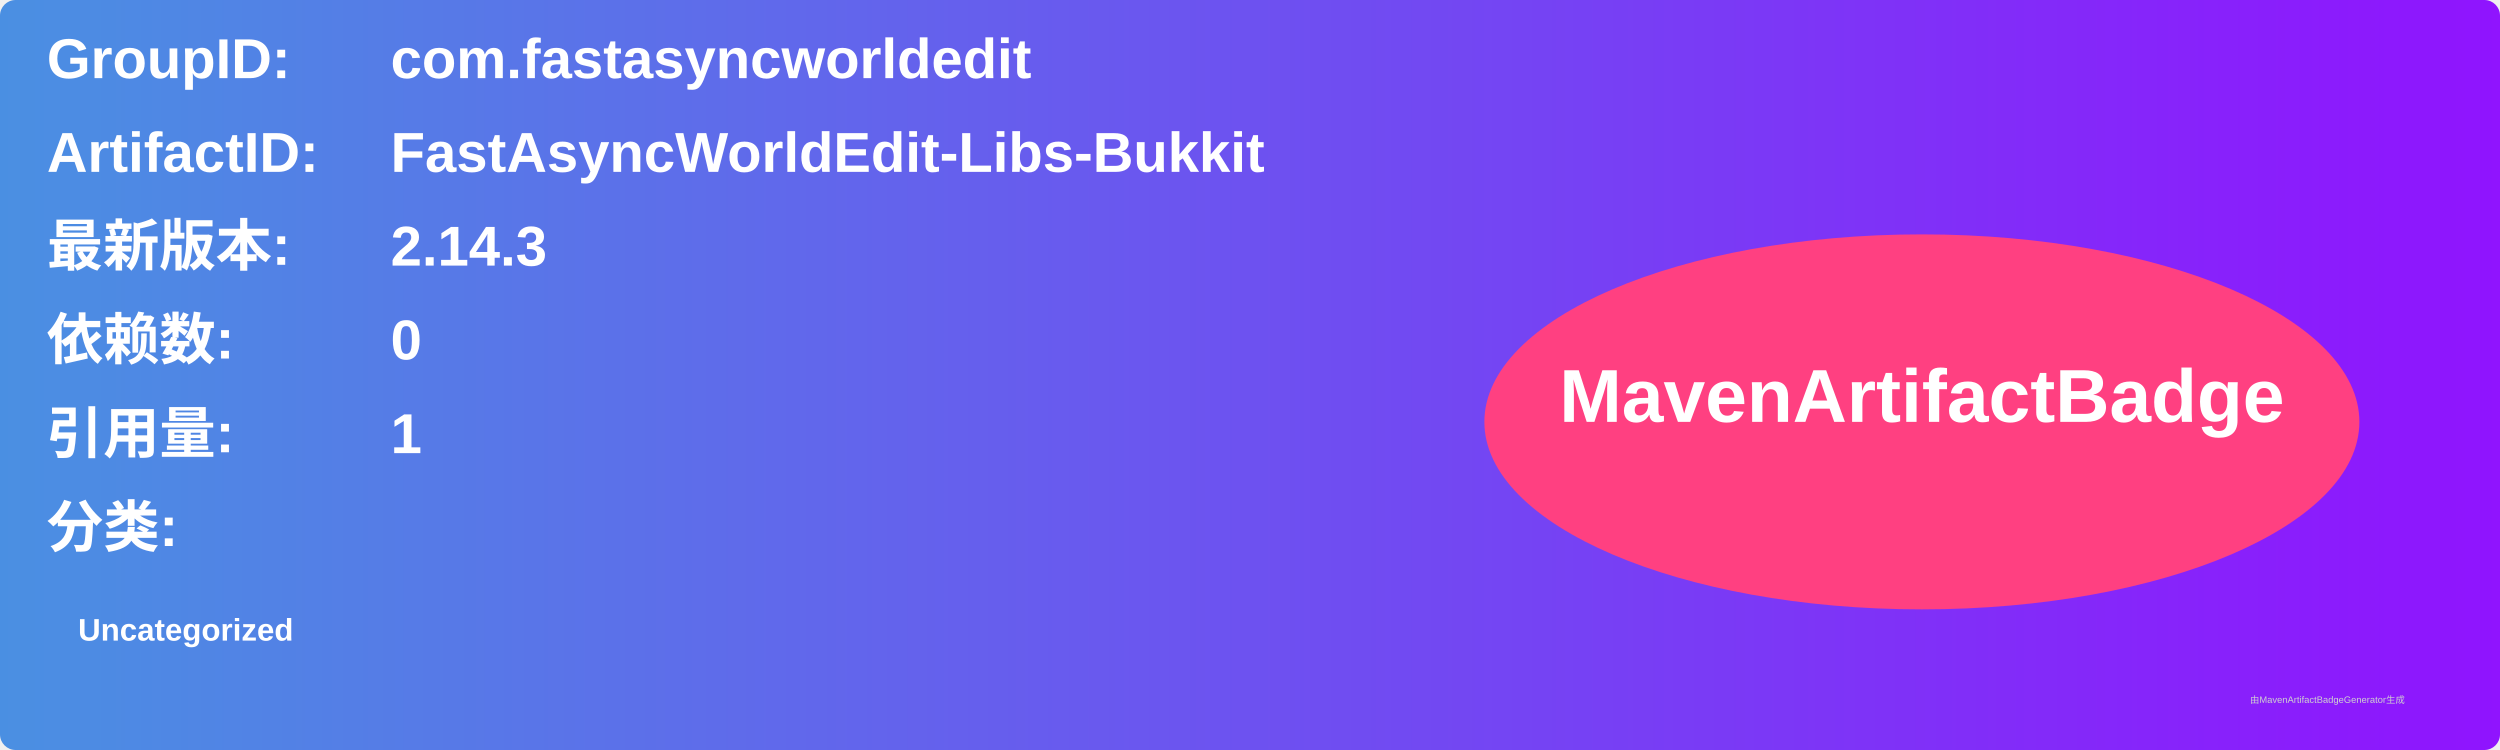
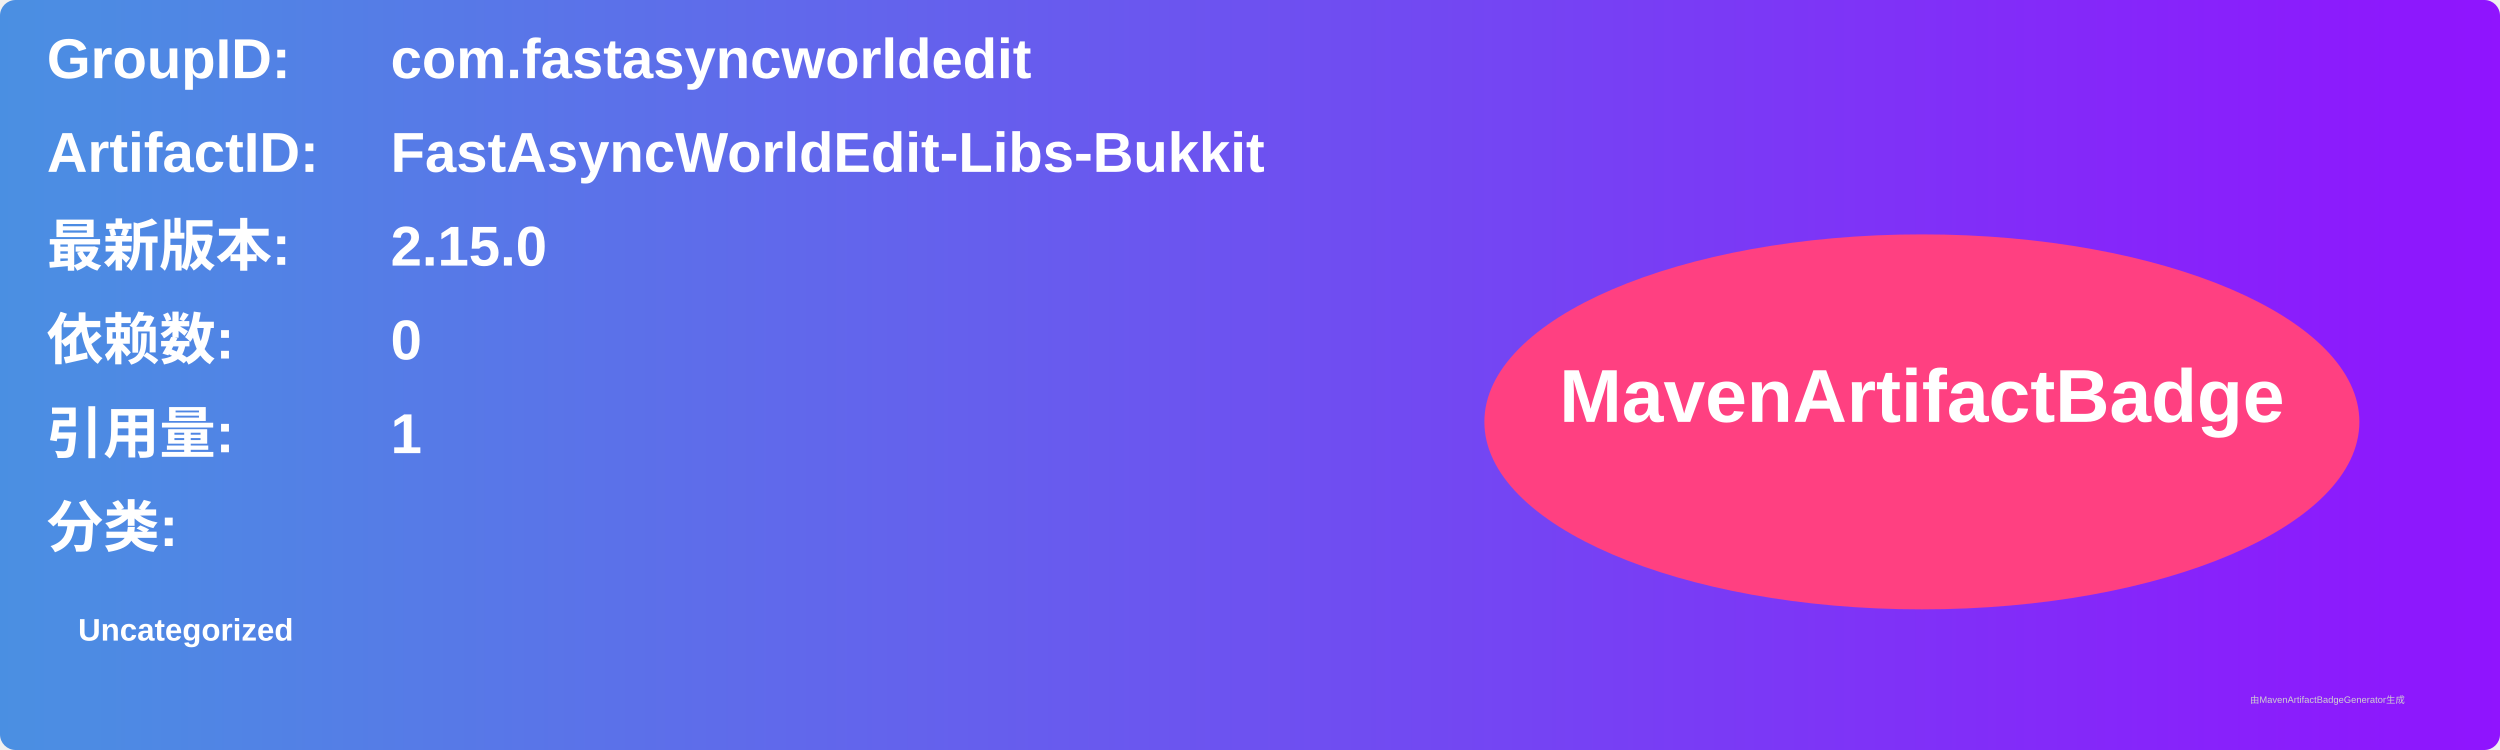
<svg xmlns="http://www.w3.org/2000/svg" width="800" height="240" viewBox="0 0 800 240">
  <linearGradient id="grad" x1="0%" y1="0%" x2="100%" y2="0%">
    <stop offset="0%" stop-color="#4a90e2" />
    <stop offset="100%" stop-color="#9013fe" />
  </linearGradient>
  <rect width="100%" height="100%" rx="5" ry="5" fill="url(#grad)" />
  <g transform="translate(15, 15)">
    <text x="0" y="10" font-family="Arial" font-size="18" fill="white" font-weight="bold" width="260">GroupID:</text>
    <text x="110" y="10" font-family="Arial" font-size="18" fill="white" font-weight="bold" width="460">com.fastasyncworldedit</text>
    <text x="0" y="40" font-family="Arial" font-size="18" fill="white" font-weight="bold" width="260">ArtifactID:</text>
    <text x="110" y="40" font-family="Arial" font-size="18" fill="white" font-weight="bold" width="460">FastAsyncWorldEdit-Libs-Bukkit</text>
    <text x="0" y="70" font-family="Arial" font-size="18" fill="white" font-weight="bold">最新版本:</text>
    <text x="110" y="70" font-family="Arial" font-size="18" fill="white" font-weight="bold">
-       <tspan font-weight="bold">2.14.3</tspan>
+       <tspan font-weight="bold">2.15.0</tspan>
    </text>
    <text x="0" y="100" font-family="Arial" font-size="18" fill="white" font-weight="bold">依赖数: </text>
    <text x="110" y="100" font-family="Arial" font-size="18" fill="white">
      <tspan font-weight="bold">0</tspan>
    </text>
    <text x="0" y="130" font-family="Arial" font-size="18" fill="white" font-weight="bold">引用量: </text>
    <text x="110" y="130" font-family="Arial" font-size="18" fill="white">
      <tspan font-weight="bold">1</tspan>
    </text>
    <text x="0" y="160" font-family="Arial" font-size="18" fill="white" font-weight="bold">分类:</text>
    <text x="10" y="190" font-family="Arial" font-size="10" fill="white">
      <tspan font-weight="bold">Uncategorized</tspan>
    </text>
    <ellipse cx="600" cy="120" rx="140" ry="60" fill="#ff4081" />
    <text x="600" y="120" text-anchor="middle" font-family="Arial" font-size="24" fill="white" font-weight="bold">MavenArtifactBadge</text>
  </g>
  <text x="720" y="225" font-family="Arial" font-size="3" fill="#d0d0d0">由MavenArtifactBadgeGenerator生成</text>
</svg>
